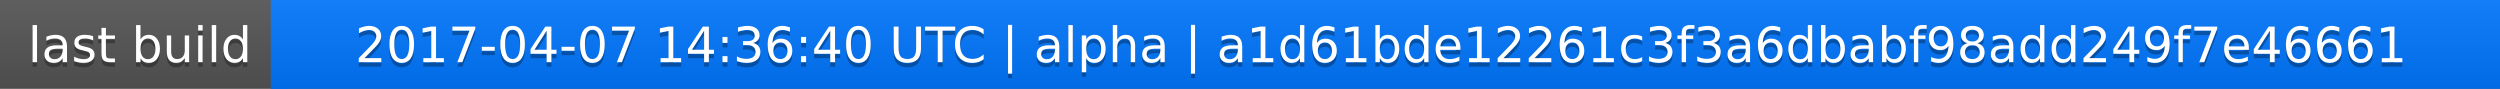
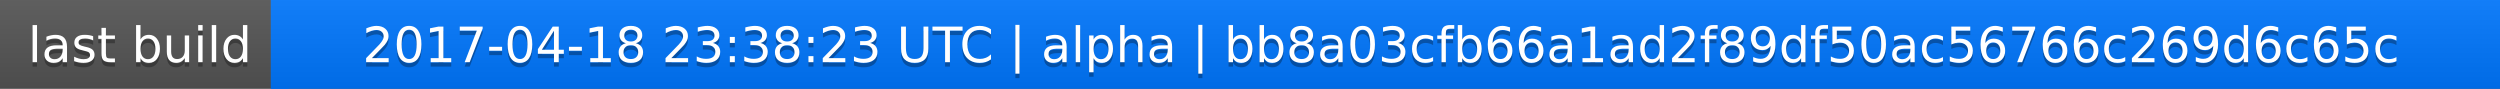
<svg xmlns="http://www.w3.org/2000/svg" width="563" height="20">
  <linearGradient id="a" x2="0" y2="100%">
    <stop offset="0" stop-color="#bbb" stop-opacity=".1" />
    <stop offset="1" stop-opacity=".1" />
  </linearGradient>
  <rect rx="0" width="563" height="20" fill="#555" />
  <rect rx="0" x="61" width="502" height="20" fill="#07f" />
  <path fill="#07f" d="M61 0h4v20h-4z" />
  <rect rx="0" width="563" height="20" fill="url(#a)" />
  <g fill="#fff" text-anchor="middle" font-family="DejaVu Sans,Verdana,Geneva,sans-serif" font-size="11">
    <text x="31.5" y="15" fill="#010101" fill-opacity=".3">last build</text>
    <text x="31.5" y="14">last build</text>
-     <text x="311" y="15" fill="#010101" fill-opacity=".3">2017-04-07 14:36:40 UTC | alpha | a1d61bde12261c3f3a6dbabf98add249f7e46661</text>
-     <text x="311" y="14">2017-04-07 14:36:40 UTC | alpha | a1d61bde12261c3f3a6dbabf98add249f7e46661</text>
+     <text x="311" y="15" fill="#010101" fill-opacity=".3">2017-04-18 23:38:23 UTC | alpha | bb8a03cfb66a1ad2f89df50ac56766c269d6c65c</text>
+     <text x="311" y="14">2017-04-18 23:38:23 UTC | alpha | bb8a03cfb66a1ad2f89df50ac56766c269d6c65c</text>
  </g>
</svg>
